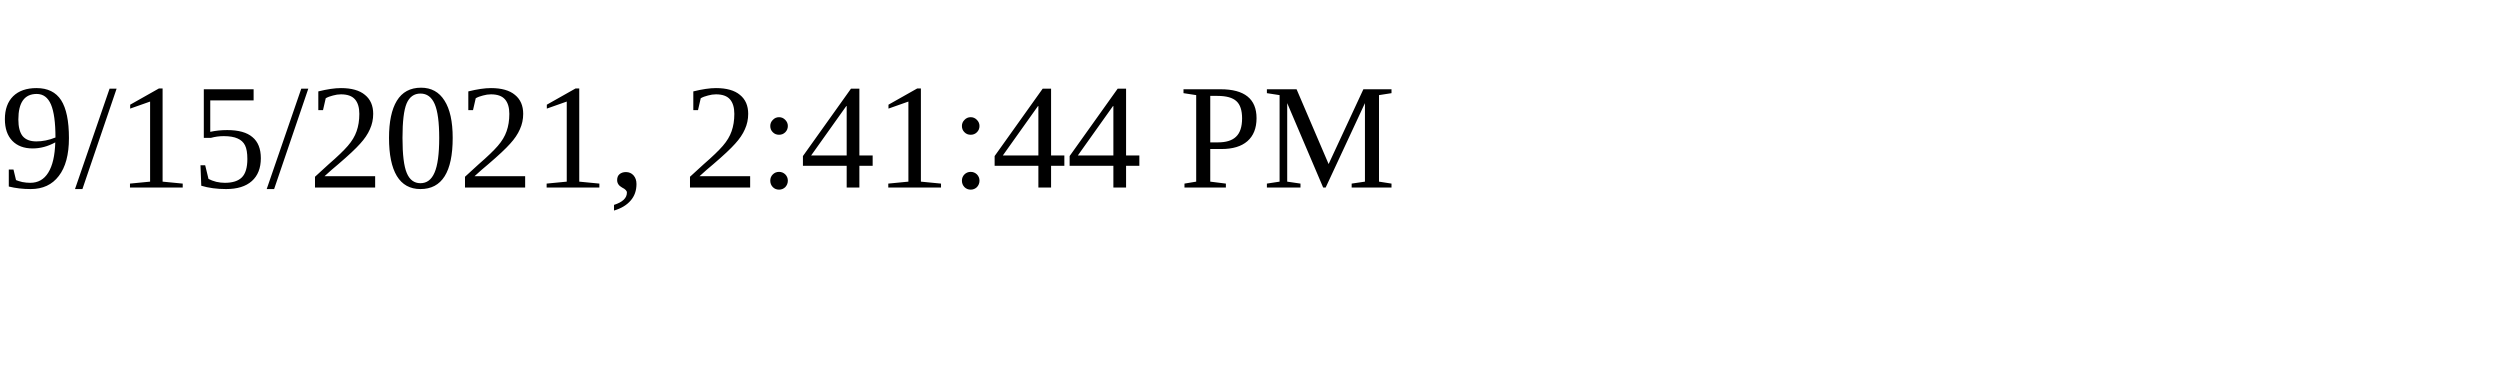
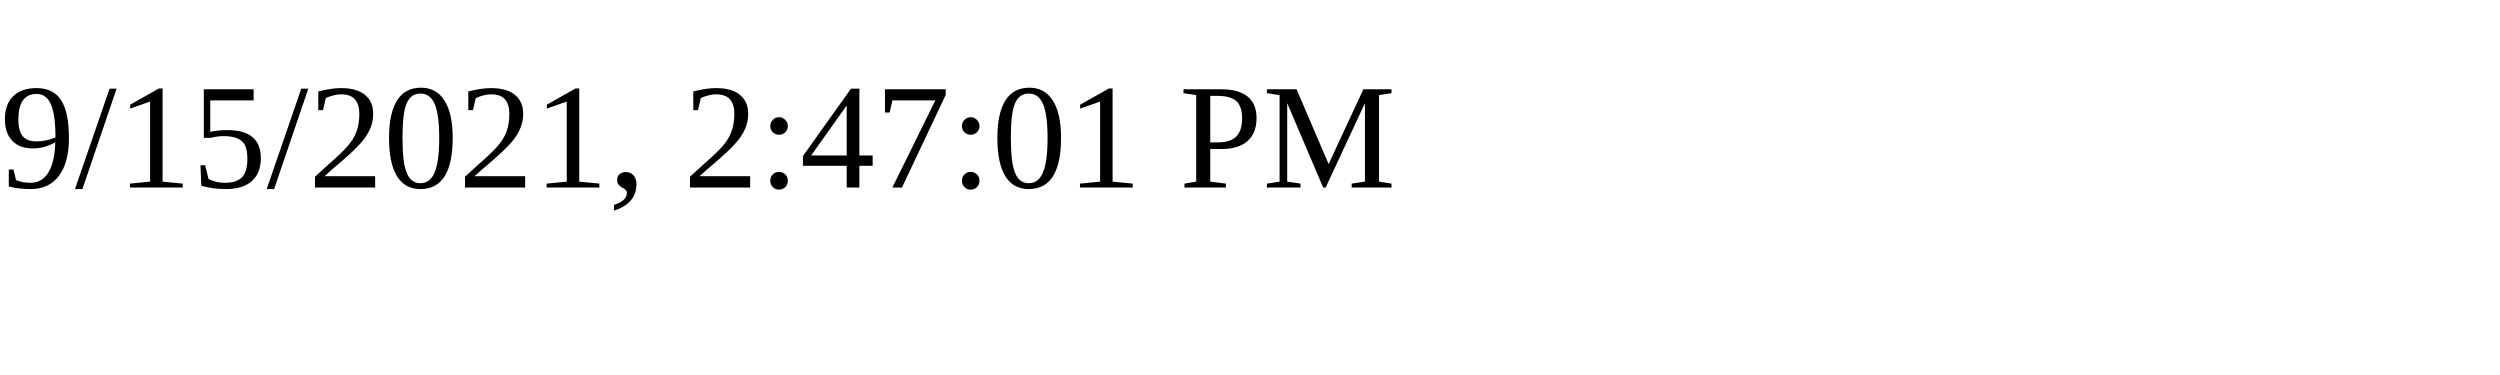
<svg xmlns="http://www.w3.org/2000/svg" height="30" width="200">
-   <text x="0" y="15">9/15/2021, 2:41:44 PM</text>
+   <text x="0" y="15">9/15/2021, 2:47:01 PM</text>
</svg>
